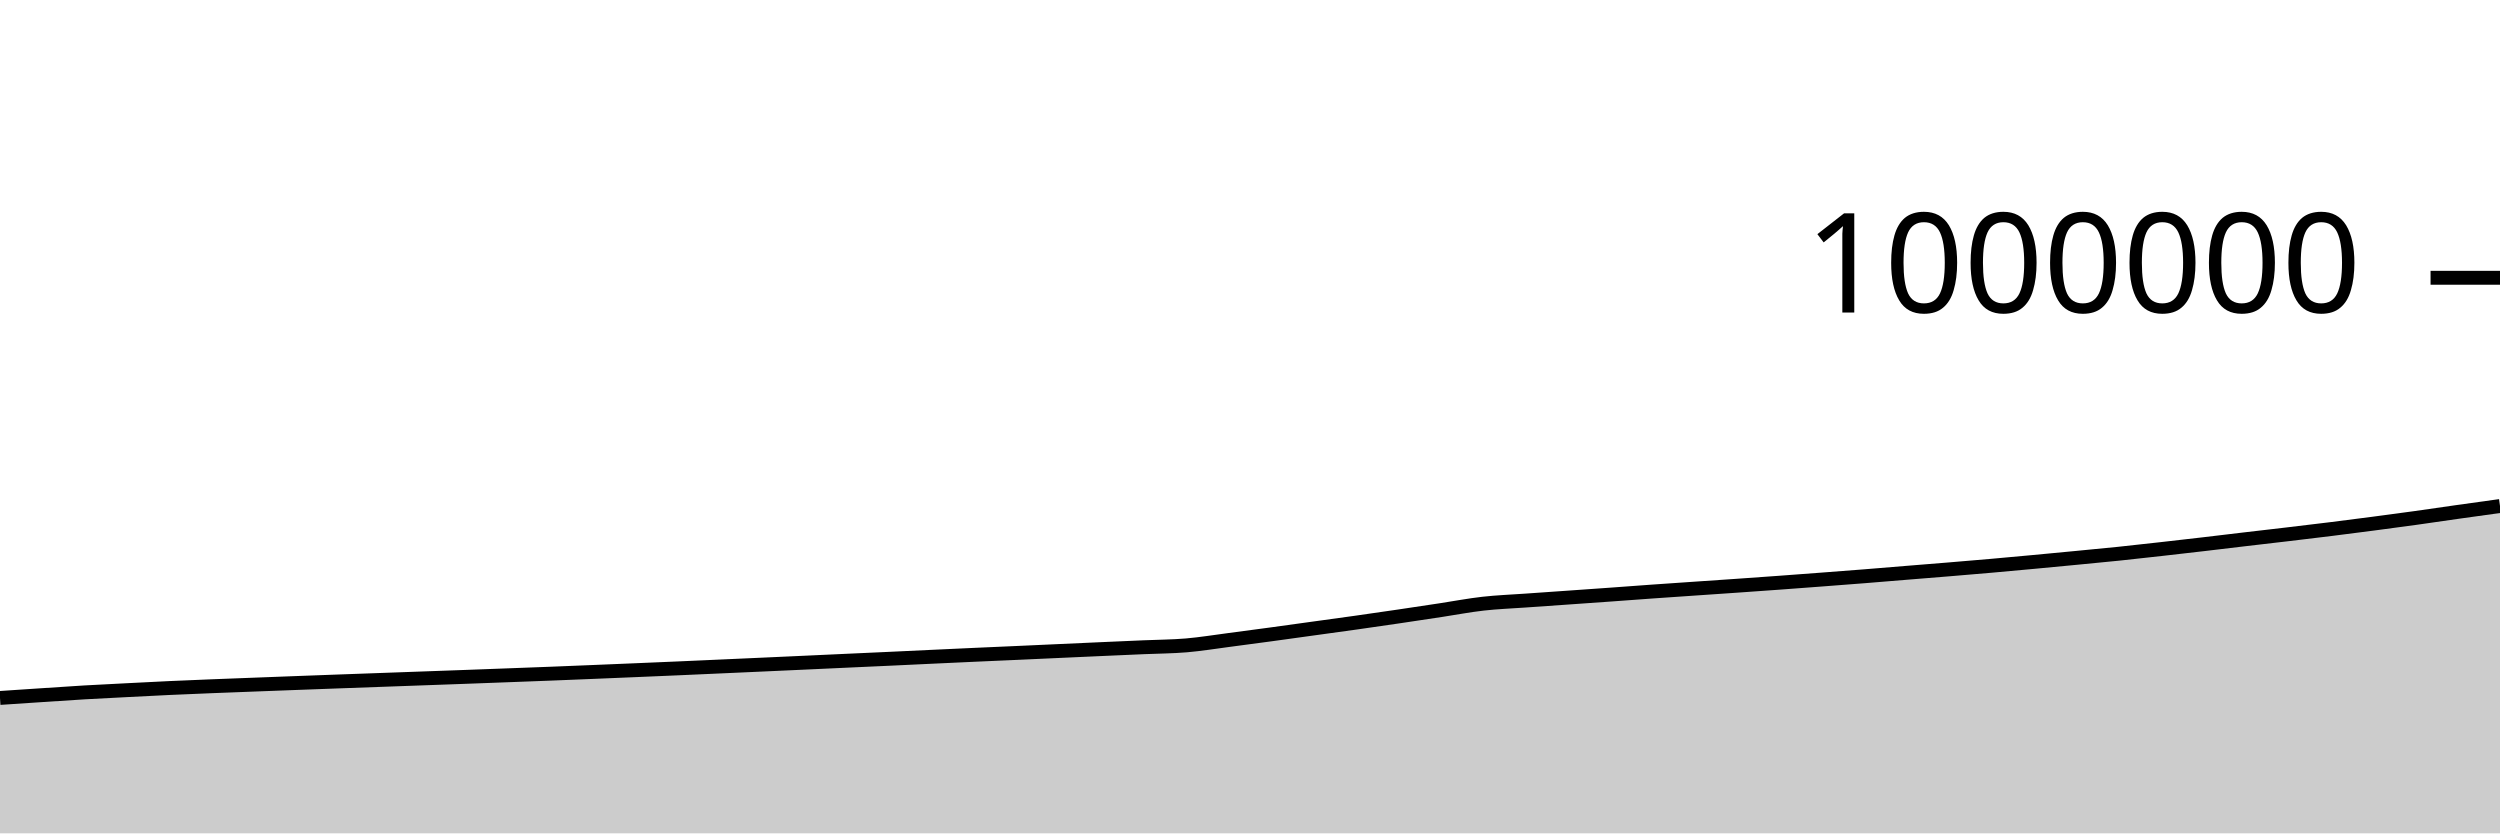
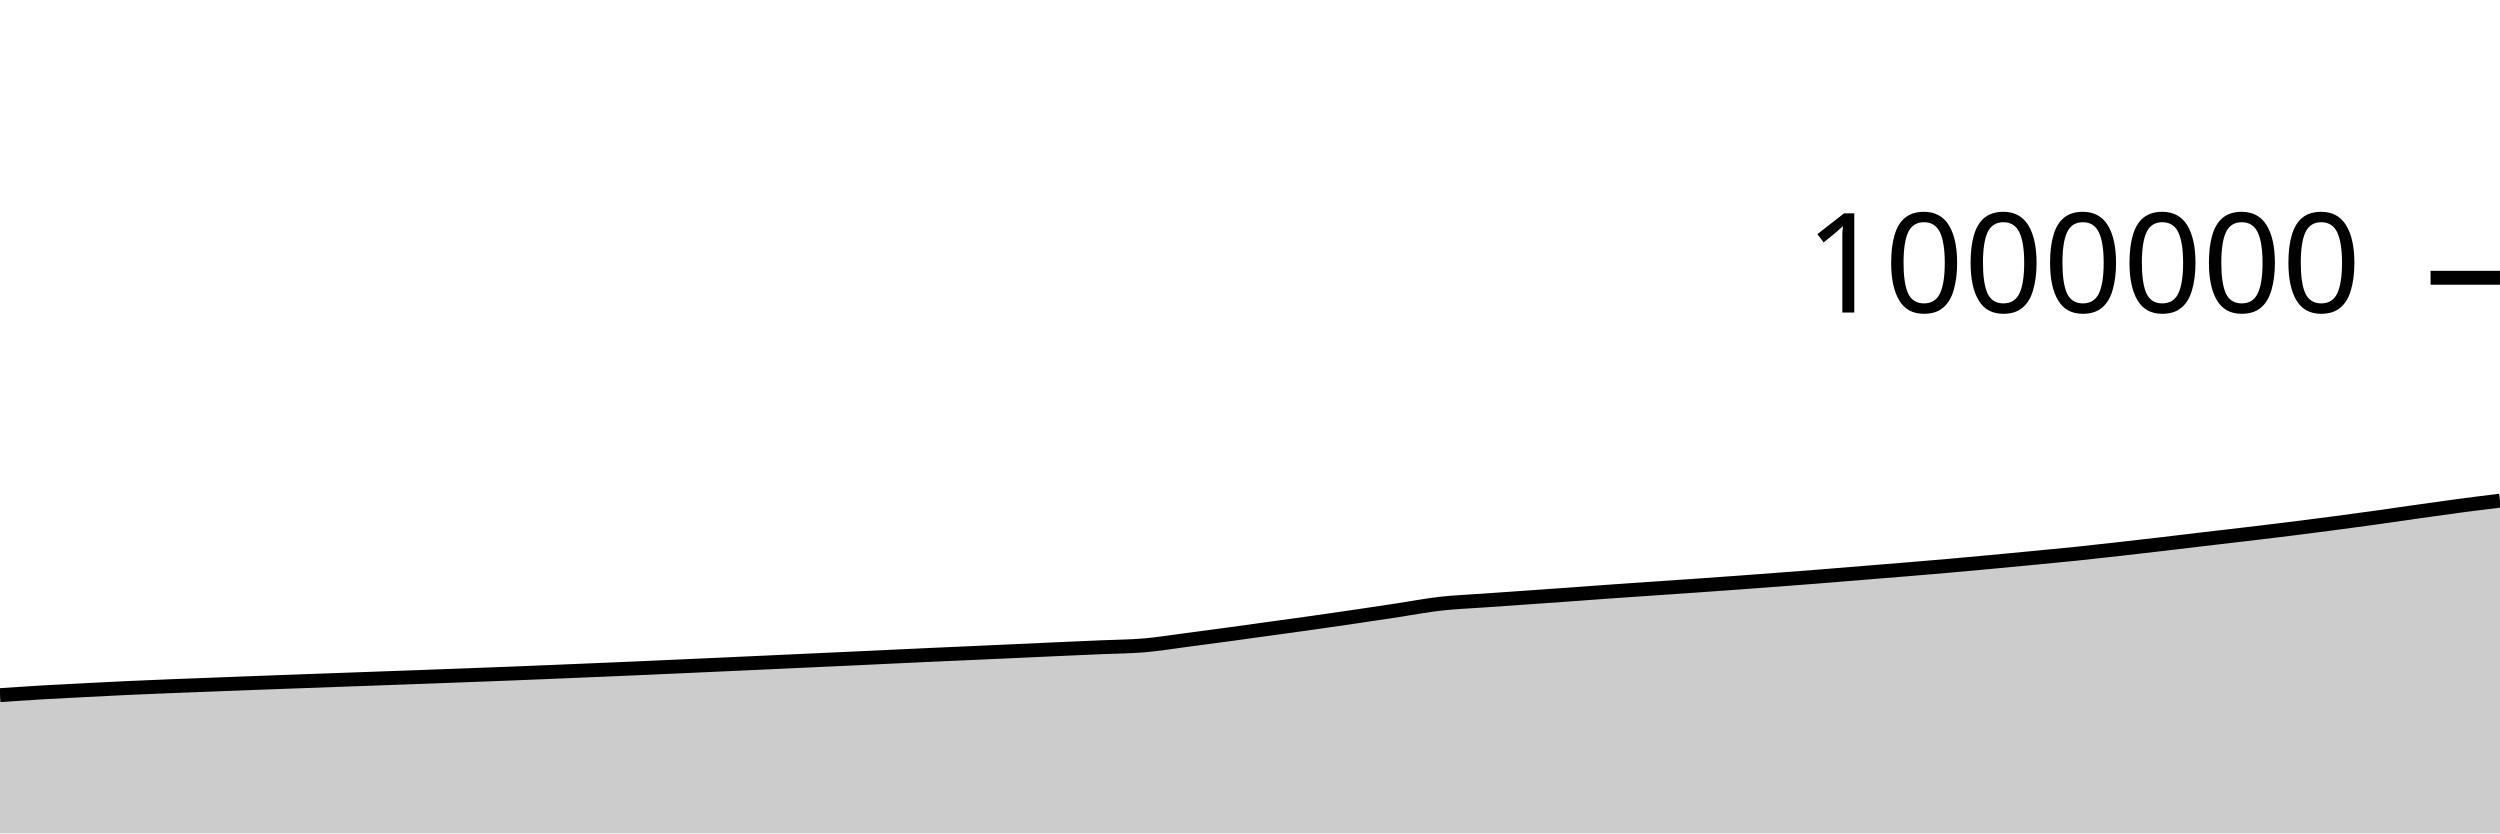
<svg xmlns="http://www.w3.org/2000/svg" viewBox="0 0 180 60">
  <g transform="translate(0,20)">
-     <path class="area" fill="rgba(0, 0, 0, 0.2)" d="M0,30.252C1.017,30.184,2.034,30.116,3.051,30.049C4.068,29.983,5.085,29.911,6.102,29.851C7.119,29.792,8.136,29.743,9.153,29.691C10.169,29.639,11.186,29.585,12.203,29.538C13.22,29.491,14.237,29.45,15.254,29.409C16.271,29.368,17.288,29.331,18.305,29.292C19.322,29.253,20.339,29.214,21.356,29.176C22.373,29.138,23.39,29.1,24.407,29.063C25.424,29.026,26.441,28.99,27.458,28.953C28.475,28.916,29.492,28.879,30.508,28.843C31.525,28.806,32.542,28.77,33.559,28.733C34.576,28.696,35.593,28.657,36.61,28.619C37.627,28.581,38.644,28.544,39.661,28.504C40.678,28.464,41.695,28.422,42.712,28.38C43.729,28.338,44.746,28.295,45.763,28.253C46.78,28.21,47.797,28.167,48.814,28.123C49.831,28.079,50.847,28.033,51.864,27.987C52.881,27.942,53.898,27.896,54.915,27.85C55.932,27.804,56.949,27.758,57.966,27.711C58.983,27.665,60,27.617,61.017,27.57C62.034,27.524,63.051,27.478,64.068,27.431C65.085,27.384,66.102,27.335,67.119,27.287C68.136,27.24,69.153,27.192,70.169,27.146C71.186,27.1,72.203,27.056,73.22,27.011C74.237,26.965,75.254,26.918,76.271,26.872C77.288,26.826,78.305,26.78,79.322,26.734C80.339,26.689,81.356,26.645,82.373,26.6C83.39,26.556,84.407,26.553,85.424,26.467C86.441,26.38,87.458,26.212,88.475,26.08C89.492,25.947,90.508,25.811,91.525,25.673C92.542,25.535,93.559,25.392,94.576,25.251C95.593,25.11,96.61,24.972,97.627,24.829C98.644,24.685,99.661,24.538,100.678,24.388C101.695,24.239,102.712,24.084,103.729,23.93C104.746,23.776,105.763,23.579,106.78,23.465C107.797,23.35,108.814,23.314,109.831,23.241C110.847,23.169,111.864,23.099,112.881,23.028C113.898,22.957,114.915,22.886,115.932,22.813C116.949,22.74,117.966,22.662,118.983,22.59C120,22.518,121.017,22.45,122.034,22.38C123.051,22.31,124.068,22.242,125.085,22.171C126.102,22.1,127.119,22.028,128.136,21.954C129.153,21.88,130.169,21.803,131.186,21.726C132.203,21.649,133.22,21.572,134.237,21.491C135.254,21.41,136.271,21.324,137.288,21.241C138.305,21.159,139.322,21.078,140.339,20.994C141.356,20.909,142.373,20.824,143.39,20.735C144.407,20.645,145.424,20.552,146.441,20.457C147.458,20.363,148.475,20.265,149.492,20.167C150.508,20.069,151.525,19.974,152.542,19.869C153.559,19.763,154.576,19.648,155.593,19.534C156.61,19.42,157.627,19.302,158.644,19.184C159.661,19.065,160.678,18.941,161.695,18.821C162.712,18.701,163.729,18.586,164.746,18.465C165.763,18.345,166.78,18.224,167.797,18.097C168.814,17.971,169.831,17.839,170.847,17.706C171.864,17.572,172.881,17.437,173.898,17.296C174.915,17.155,175.932,17.002,176.949,16.858C177.966,16.714,178.983,16.573,180,16.433L180,40C178.983,40,177.966,40,176.949,40C175.932,40,174.915,40,173.898,40C172.881,40,171.864,40,170.847,40C169.831,40,168.814,40,167.797,40C166.78,40,165.763,40,164.746,40C163.729,40,162.712,40,161.695,40C160.678,40,159.661,40,158.644,40C157.627,40,156.61,40,155.593,40C154.576,40,153.559,40,152.542,40C151.525,40,150.508,40,149.492,40C148.475,40,147.458,40,146.441,40C145.424,40,144.407,40,143.39,40C142.373,40,141.356,40,140.339,40C139.322,40,138.305,40,137.288,40C136.271,40,135.254,40,134.237,40C133.22,40,132.203,40,131.186,40C130.169,40,129.153,40,128.136,40C127.119,40,126.102,40,125.085,40C124.068,40,123.051,40,122.034,40C121.017,40,120,40,118.983,40C117.966,40,116.949,40,115.932,40C114.915,40,113.898,40,112.881,40C111.864,40,110.847,40,109.831,40C108.814,40,107.797,40,106.78,40C105.763,40,104.746,40,103.729,40C102.712,40,101.695,40,100.678,40C99.661,40,98.644,40,97.627,40C96.61,40,95.593,40,94.576,40C93.559,40,92.542,40,91.525,40C90.508,40,89.492,40,88.475,40C87.458,40,86.441,40,85.424,40C84.407,40,83.39,40,82.373,40C81.356,40,80.339,40,79.322,40C78.305,40,77.288,40,76.271,40C75.254,40,74.237,40,73.22,40C72.203,40,71.186,40,70.169,40C69.153,40,68.136,40,67.119,40C66.102,40,65.085,40,64.068,40C63.051,40,62.034,40,61.017,40C60,40,58.983,40,57.966,40C56.949,40,55.932,40,54.915,40C53.898,40,52.881,40,51.864,40C50.847,40,49.831,40,48.814,40C47.797,40,46.78,40,45.763,40C44.746,40,43.729,40,42.712,40C41.695,40,40.678,40,39.661,40C38.644,40,37.627,40,36.61,40C35.593,40,34.576,40,33.559,40C32.542,40,31.525,40,30.508,40C29.492,40,28.475,40,27.458,40C26.441,40,25.424,40,24.407,40C23.39,40,22.373,40,21.356,40C20.339,40,19.322,40,18.305,40C17.288,40,16.271,40,15.254,40C14.237,40,13.22,40,12.203,40C11.186,40,10.169,40,9.153,40C8.136,40,7.119,40,6.102,40C5.085,40,4.068,40,3.051,40C2.034,40,1.017,40,0,40Z" />
-     <path class="line" stroke="black" fill="none" d="M0,30.252C1.017,30.184,2.034,30.116,3.051,30.049C4.068,29.983,5.085,29.911,6.102,29.851C7.119,29.792,8.136,29.743,9.153,29.691C10.169,29.639,11.186,29.585,12.203,29.538C13.22,29.491,14.237,29.45,15.254,29.409C16.271,29.368,17.288,29.331,18.305,29.292C19.322,29.253,20.339,29.214,21.356,29.176C22.373,29.138,23.39,29.1,24.407,29.063C25.424,29.026,26.441,28.99,27.458,28.953C28.475,28.916,29.492,28.879,30.508,28.843C31.525,28.806,32.542,28.77,33.559,28.733C34.576,28.696,35.593,28.657,36.61,28.619C37.627,28.581,38.644,28.544,39.661,28.504C40.678,28.464,41.695,28.422,42.712,28.38C43.729,28.338,44.746,28.295,45.763,28.253C46.78,28.21,47.797,28.167,48.814,28.123C49.831,28.079,50.847,28.033,51.864,27.987C52.881,27.942,53.898,27.896,54.915,27.85C55.932,27.804,56.949,27.758,57.966,27.711C58.983,27.665,60,27.617,61.017,27.57C62.034,27.524,63.051,27.478,64.068,27.431C65.085,27.384,66.102,27.335,67.119,27.287C68.136,27.24,69.153,27.192,70.169,27.146C71.186,27.1,72.203,27.056,73.22,27.011C74.237,26.965,75.254,26.918,76.271,26.872C77.288,26.826,78.305,26.78,79.322,26.734C80.339,26.689,81.356,26.645,82.373,26.6C83.39,26.556,84.407,26.553,85.424,26.467C86.441,26.38,87.458,26.212,88.475,26.08C89.492,25.947,90.508,25.811,91.525,25.673C92.542,25.535,93.559,25.392,94.576,25.251C95.593,25.11,96.61,24.972,97.627,24.829C98.644,24.685,99.661,24.538,100.678,24.388C101.695,24.239,102.712,24.084,103.729,23.93C104.746,23.776,105.763,23.579,106.78,23.465C107.797,23.35,108.814,23.314,109.831,23.241C110.847,23.169,111.864,23.099,112.881,23.028C113.898,22.957,114.915,22.886,115.932,22.813C116.949,22.74,117.966,22.662,118.983,22.59C120,22.518,121.017,22.45,122.034,22.38C123.051,22.31,124.068,22.242,125.085,22.171C126.102,22.1,127.119,22.028,128.136,21.954C129.153,21.88,130.169,21.803,131.186,21.726C132.203,21.649,133.22,21.572,134.237,21.491C135.254,21.41,136.271,21.324,137.288,21.241C138.305,21.159,139.322,21.078,140.339,20.994C141.356,20.909,142.373,20.824,143.39,20.735C144.407,20.645,145.424,20.552,146.441,20.457C147.458,20.363,148.475,20.265,149.492,20.167C150.508,20.069,151.525,19.974,152.542,19.869C153.559,19.763,154.576,19.648,155.593,19.534C156.61,19.42,157.627,19.302,158.644,19.184C159.661,19.065,160.678,18.941,161.695,18.821C162.712,18.701,163.729,18.586,164.746,18.465C165.763,18.345,166.78,18.224,167.797,18.097C168.814,17.971,169.831,17.839,170.847,17.706C171.864,17.572,172.881,17.437,173.898,17.296C174.915,17.155,175.932,17.002,176.949,16.858C177.966,16.714,178.983,16.573,180,16.433" />
+     <path class="area" fill="rgba(0, 0, 0, 0.2)" d="M0,30.049C1.017,29.98,2.034,29.911,3.051,29.851C4.068,29.792,5.085,29.743,6.102,29.691C7.119,29.639,8.136,29.585,9.153,29.538C10.169,29.491,11.186,29.45,12.203,29.409C13.22,29.368,14.237,29.331,15.254,29.292C16.271,29.253,17.288,29.214,18.305,29.176C19.322,29.138,20.339,29.1,21.356,29.063C22.373,29.026,23.39,28.99,24.407,28.953C25.424,28.916,26.441,28.879,27.458,28.843C28.475,28.806,29.492,28.77,30.508,28.733C31.525,28.696,32.542,28.657,33.559,28.619C34.576,28.581,35.593,28.544,36.61,28.504C37.627,28.464,38.644,28.422,39.661,28.38C40.678,28.338,41.695,28.295,42.712,28.253C43.729,28.21,44.746,28.167,45.763,28.123C46.78,28.079,47.797,28.033,48.814,27.987C49.831,27.942,50.847,27.896,51.864,27.85C52.881,27.804,53.898,27.758,54.915,27.711C55.932,27.665,56.949,27.617,57.966,27.57C58.983,27.524,60,27.478,61.017,27.431C62.034,27.384,63.051,27.335,64.068,27.287C65.085,27.24,66.102,27.192,67.119,27.146C68.136,27.1,69.153,27.056,70.169,27.011C71.186,26.965,72.203,26.918,73.22,26.872C74.237,26.826,75.254,26.78,76.271,26.734C77.288,26.689,78.305,26.645,79.322,26.6C80.339,26.556,81.356,26.553,82.373,26.467C83.39,26.38,84.407,26.212,85.424,26.08C86.441,25.947,87.458,25.811,88.475,25.673C89.492,25.535,90.508,25.392,91.525,25.251C92.542,25.11,93.559,24.972,94.576,24.829C95.593,24.685,96.61,24.538,97.627,24.388C98.644,24.239,99.661,24.084,100.678,23.93C101.695,23.776,102.712,23.579,103.729,23.465C104.746,23.35,105.763,23.314,106.78,23.241C107.797,23.169,108.814,23.099,109.831,23.028C110.847,22.957,111.864,22.886,112.881,22.813C113.898,22.74,114.915,22.662,115.932,22.59C116.949,22.518,117.966,22.45,118.983,22.38C120,22.31,121.017,22.242,122.034,22.171C123.051,22.1,124.068,22.028,125.085,21.954C126.102,21.88,127.119,21.803,128.136,21.726C129.153,21.649,130.169,21.572,131.186,21.491C132.203,21.41,133.22,21.324,134.237,21.241C135.254,21.159,136.271,21.078,137.288,20.994C138.305,20.909,139.322,20.824,140.339,20.735C141.356,20.645,142.373,20.552,143.39,20.457C144.407,20.363,145.424,20.265,146.441,20.167C147.458,20.069,148.475,19.974,149.492,19.869C150.508,19.763,151.525,19.648,152.542,19.534C153.559,19.42,154.576,19.302,155.593,19.184C156.61,19.065,157.627,18.941,158.644,18.821C159.661,18.701,160.678,18.586,161.695,18.465C162.712,18.345,163.729,18.224,164.746,18.097C165.763,17.971,166.78,17.839,167.797,17.706C168.814,17.572,169.831,17.437,170.847,17.296C171.864,17.155,172.881,17.002,173.898,16.858C174.915,16.714,175.932,16.568,176.949,16.433C177.966,16.297,178.983,16.172,180,16.047L180,40C178.983,40,177.966,40,176.949,40C175.932,40,174.915,40,173.898,40C172.881,40,171.864,40,170.847,40C169.831,40,168.814,40,167.797,40C166.78,40,165.763,40,164.746,40C163.729,40,162.712,40,161.695,40C160.678,40,159.661,40,158.644,40C157.627,40,156.61,40,155.593,40C154.576,40,153.559,40,152.542,40C151.525,40,150.508,40,149.492,40C148.475,40,147.458,40,146.441,40C145.424,40,144.407,40,143.39,40C142.373,40,141.356,40,140.339,40C139.322,40,138.305,40,137.288,40C136.271,40,135.254,40,134.237,40C133.22,40,132.203,40,131.186,40C130.169,40,129.153,40,128.136,40C127.119,40,126.102,40,125.085,40C124.068,40,123.051,40,122.034,40C121.017,40,120,40,118.983,40C117.966,40,116.949,40,115.932,40C114.915,40,113.898,40,112.881,40C111.864,40,110.847,40,109.831,40C108.814,40,107.797,40,106.78,40C105.763,40,104.746,40,103.729,40C102.712,40,101.695,40,100.678,40C99.661,40,98.644,40,97.627,40C96.61,40,95.593,40,94.576,40C93.559,40,92.542,40,91.525,40C90.508,40,89.492,40,88.475,40C87.458,40,86.441,40,85.424,40C84.407,40,83.39,40,82.373,40C81.356,40,80.339,40,79.322,40C78.305,40,77.288,40,76.271,40C75.254,40,74.237,40,73.22,40C72.203,40,71.186,40,70.169,40C69.153,40,68.136,40,67.119,40C66.102,40,65.085,40,64.068,40C63.051,40,62.034,40,61.017,40C60,40,58.983,40,57.966,40C56.949,40,55.932,40,54.915,40C53.898,40,52.881,40,51.864,40C50.847,40,49.831,40,48.814,40C47.797,40,46.78,40,45.763,40C44.746,40,43.729,40,42.712,40C41.695,40,40.678,40,39.661,40C38.644,40,37.627,40,36.61,40C35.593,40,34.576,40,33.559,40C32.542,40,31.525,40,30.508,40C29.492,40,28.475,40,27.458,40C26.441,40,25.424,40,24.407,40C23.39,40,22.373,40,21.356,40C20.339,40,19.322,40,18.305,40C17.288,40,16.271,40,15.254,40C14.237,40,13.22,40,12.203,40C11.186,40,10.169,40,9.153,40C8.136,40,7.119,40,6.102,40C5.085,40,4.068,40,3.051,40C2.034,40,1.017,40,0,40Z" />
+     <path class="line" stroke="black" fill="none" d="M0,30.049C1.017,29.98,2.034,29.911,3.051,29.851C4.068,29.792,5.085,29.743,6.102,29.691C7.119,29.639,8.136,29.585,9.153,29.538C10.169,29.491,11.186,29.45,12.203,29.409C13.22,29.368,14.237,29.331,15.254,29.292C16.271,29.253,17.288,29.214,18.305,29.176C19.322,29.138,20.339,29.1,21.356,29.063C22.373,29.026,23.39,28.99,24.407,28.953C25.424,28.916,26.441,28.879,27.458,28.843C28.475,28.806,29.492,28.77,30.508,28.733C31.525,28.696,32.542,28.657,33.559,28.619C34.576,28.581,35.593,28.544,36.61,28.504C37.627,28.464,38.644,28.422,39.661,28.38C40.678,28.338,41.695,28.295,42.712,28.253C43.729,28.21,44.746,28.167,45.763,28.123C46.78,28.079,47.797,28.033,48.814,27.987C49.831,27.942,50.847,27.896,51.864,27.85C52.881,27.804,53.898,27.758,54.915,27.711C55.932,27.665,56.949,27.617,57.966,27.57C58.983,27.524,60,27.478,61.017,27.431C62.034,27.384,63.051,27.335,64.068,27.287C65.085,27.24,66.102,27.192,67.119,27.146C68.136,27.1,69.153,27.056,70.169,27.011C71.186,26.965,72.203,26.918,73.22,26.872C74.237,26.826,75.254,26.78,76.271,26.734C77.288,26.689,78.305,26.645,79.322,26.6C80.339,26.556,81.356,26.553,82.373,26.467C83.39,26.38,84.407,26.212,85.424,26.08C86.441,25.947,87.458,25.811,88.475,25.673C89.492,25.535,90.508,25.392,91.525,25.251C92.542,25.11,93.559,24.972,94.576,24.829C95.593,24.685,96.61,24.538,97.627,24.388C98.644,24.239,99.661,24.084,100.678,23.93C101.695,23.776,102.712,23.579,103.729,23.465C104.746,23.35,105.763,23.314,106.78,23.241C107.797,23.169,108.814,23.099,109.831,23.028C110.847,22.957,111.864,22.886,112.881,22.813C113.898,22.74,114.915,22.662,115.932,22.59C116.949,22.518,117.966,22.45,118.983,22.38C120,22.31,121.017,22.242,122.034,22.171C123.051,22.1,124.068,22.028,125.085,21.954C126.102,21.88,127.119,21.803,128.136,21.726C129.153,21.649,130.169,21.572,131.186,21.491C132.203,21.41,133.22,21.324,134.237,21.241C135.254,21.159,136.271,21.078,137.288,20.994C138.305,20.909,139.322,20.824,140.339,20.735C141.356,20.645,142.373,20.552,143.39,20.457C144.407,20.363,145.424,20.265,146.441,20.167C147.458,20.069,148.475,19.974,149.492,19.869C150.508,19.763,151.525,19.648,152.542,19.534C153.559,19.42,154.576,19.302,155.593,19.184C156.61,19.065,157.627,18.941,158.644,18.821C159.661,18.701,160.678,18.586,161.695,18.465C162.712,18.345,163.729,18.224,164.746,18.097C165.763,17.971,166.78,17.839,167.797,17.706C168.814,17.572,169.831,17.437,170.847,17.296C171.864,17.155,172.881,17.002,173.898,16.858C174.915,16.714,175.932,16.568,176.949,16.433C177.966,16.297,178.983,16.172,180,16.047" />
    <path class="axis-ceiling" stroke-width="1" stroke="black" fill="none" d="M175,0L180,0" />
    <text class="axis-ceiling-label" font-family="sans-serif" text-anchor="end" font-size="10px" x="170" y="2.5">1000000</text>
  </g>
</svg>
